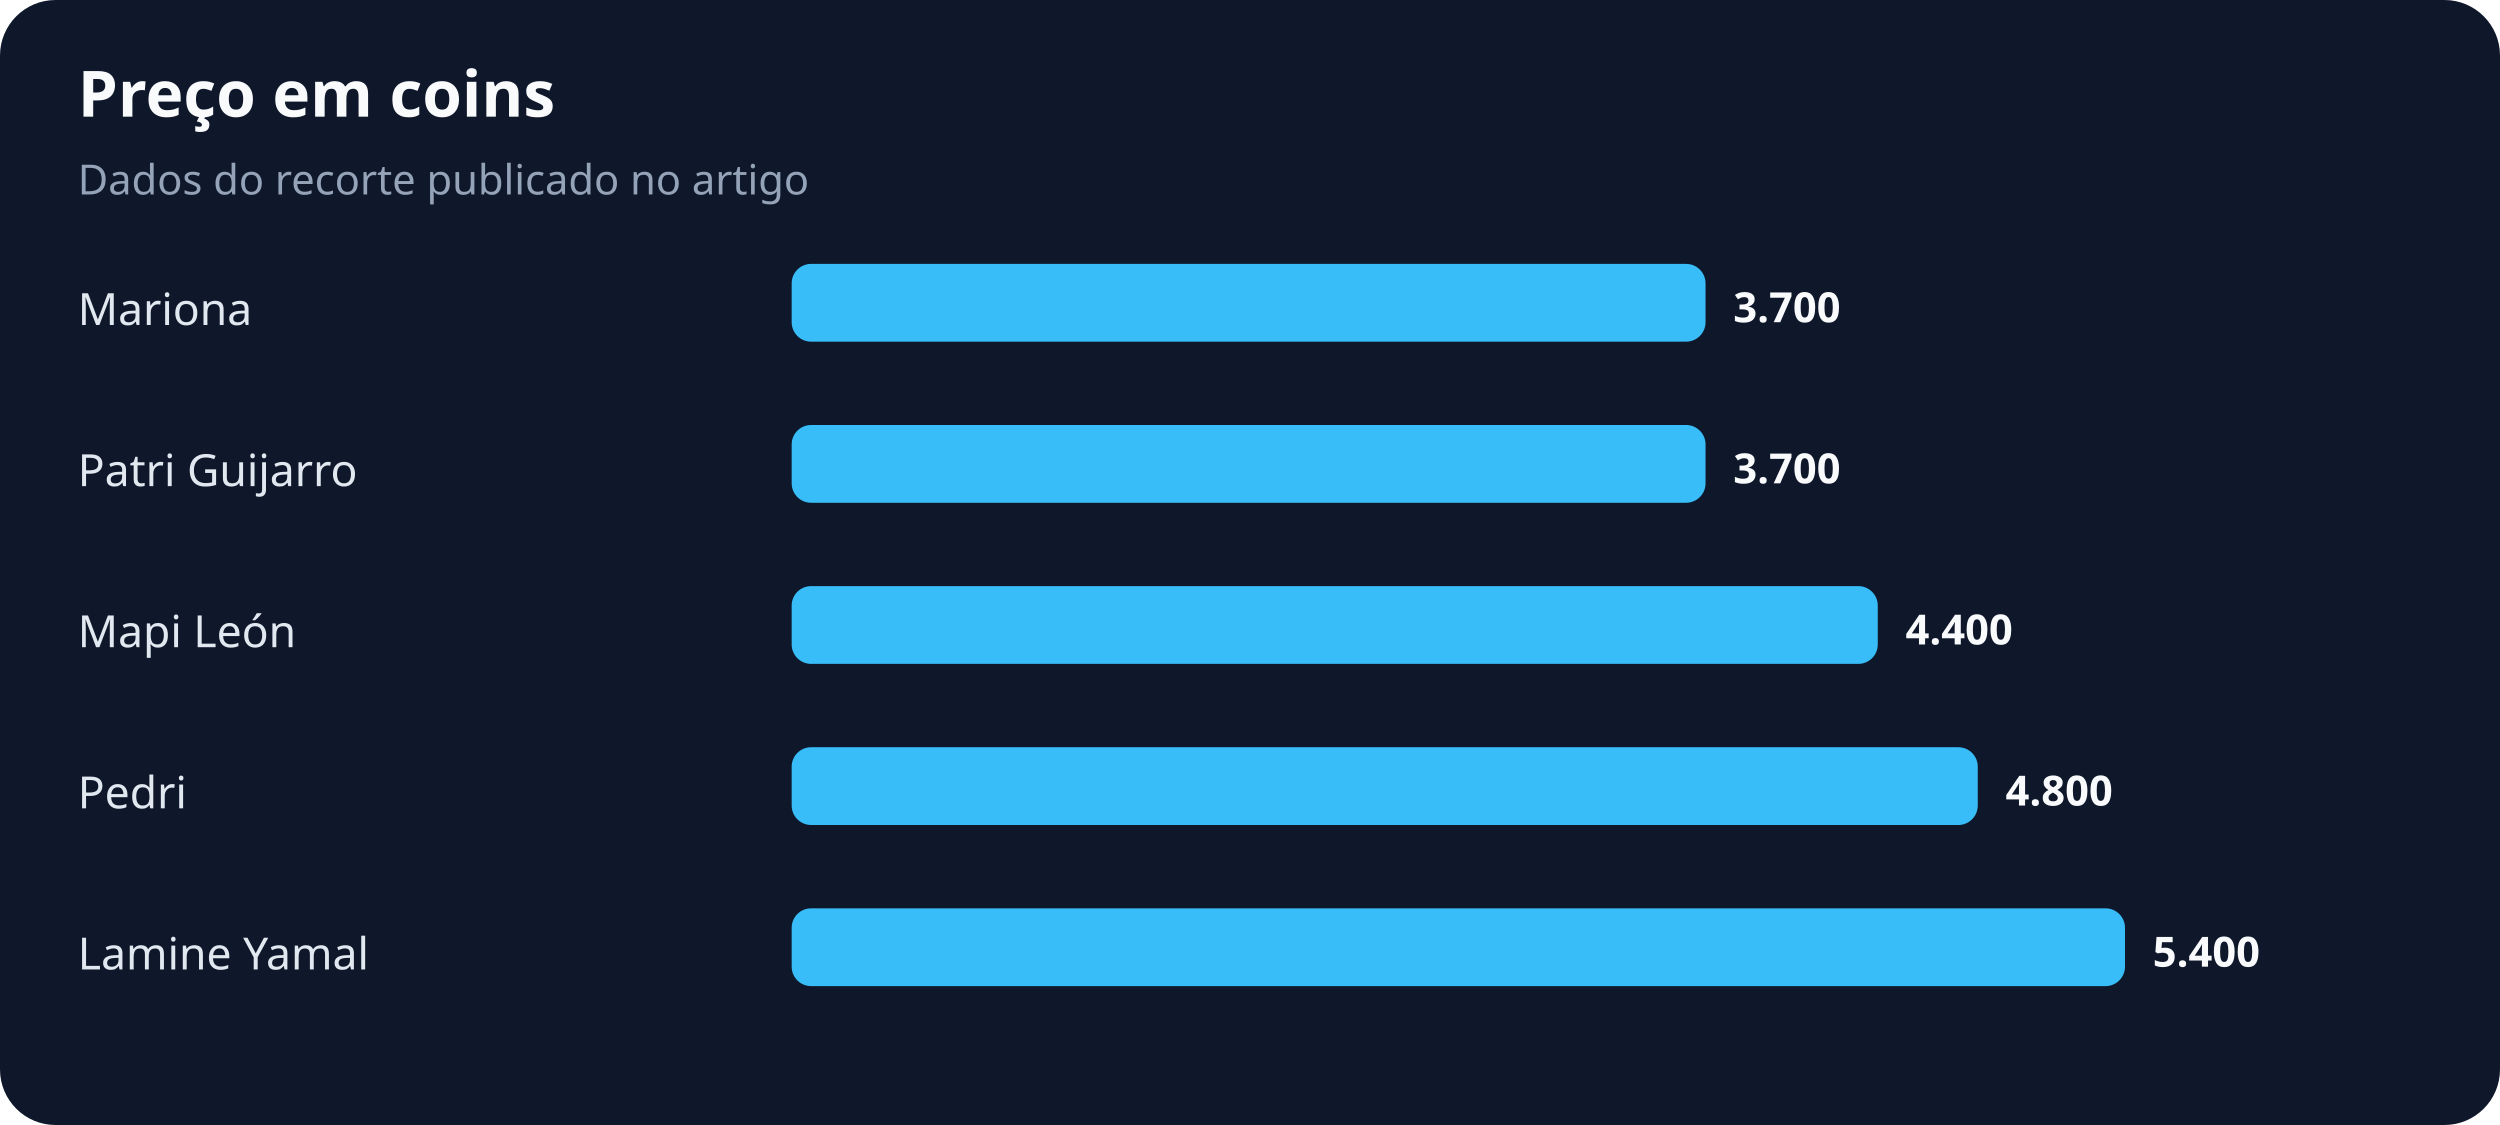
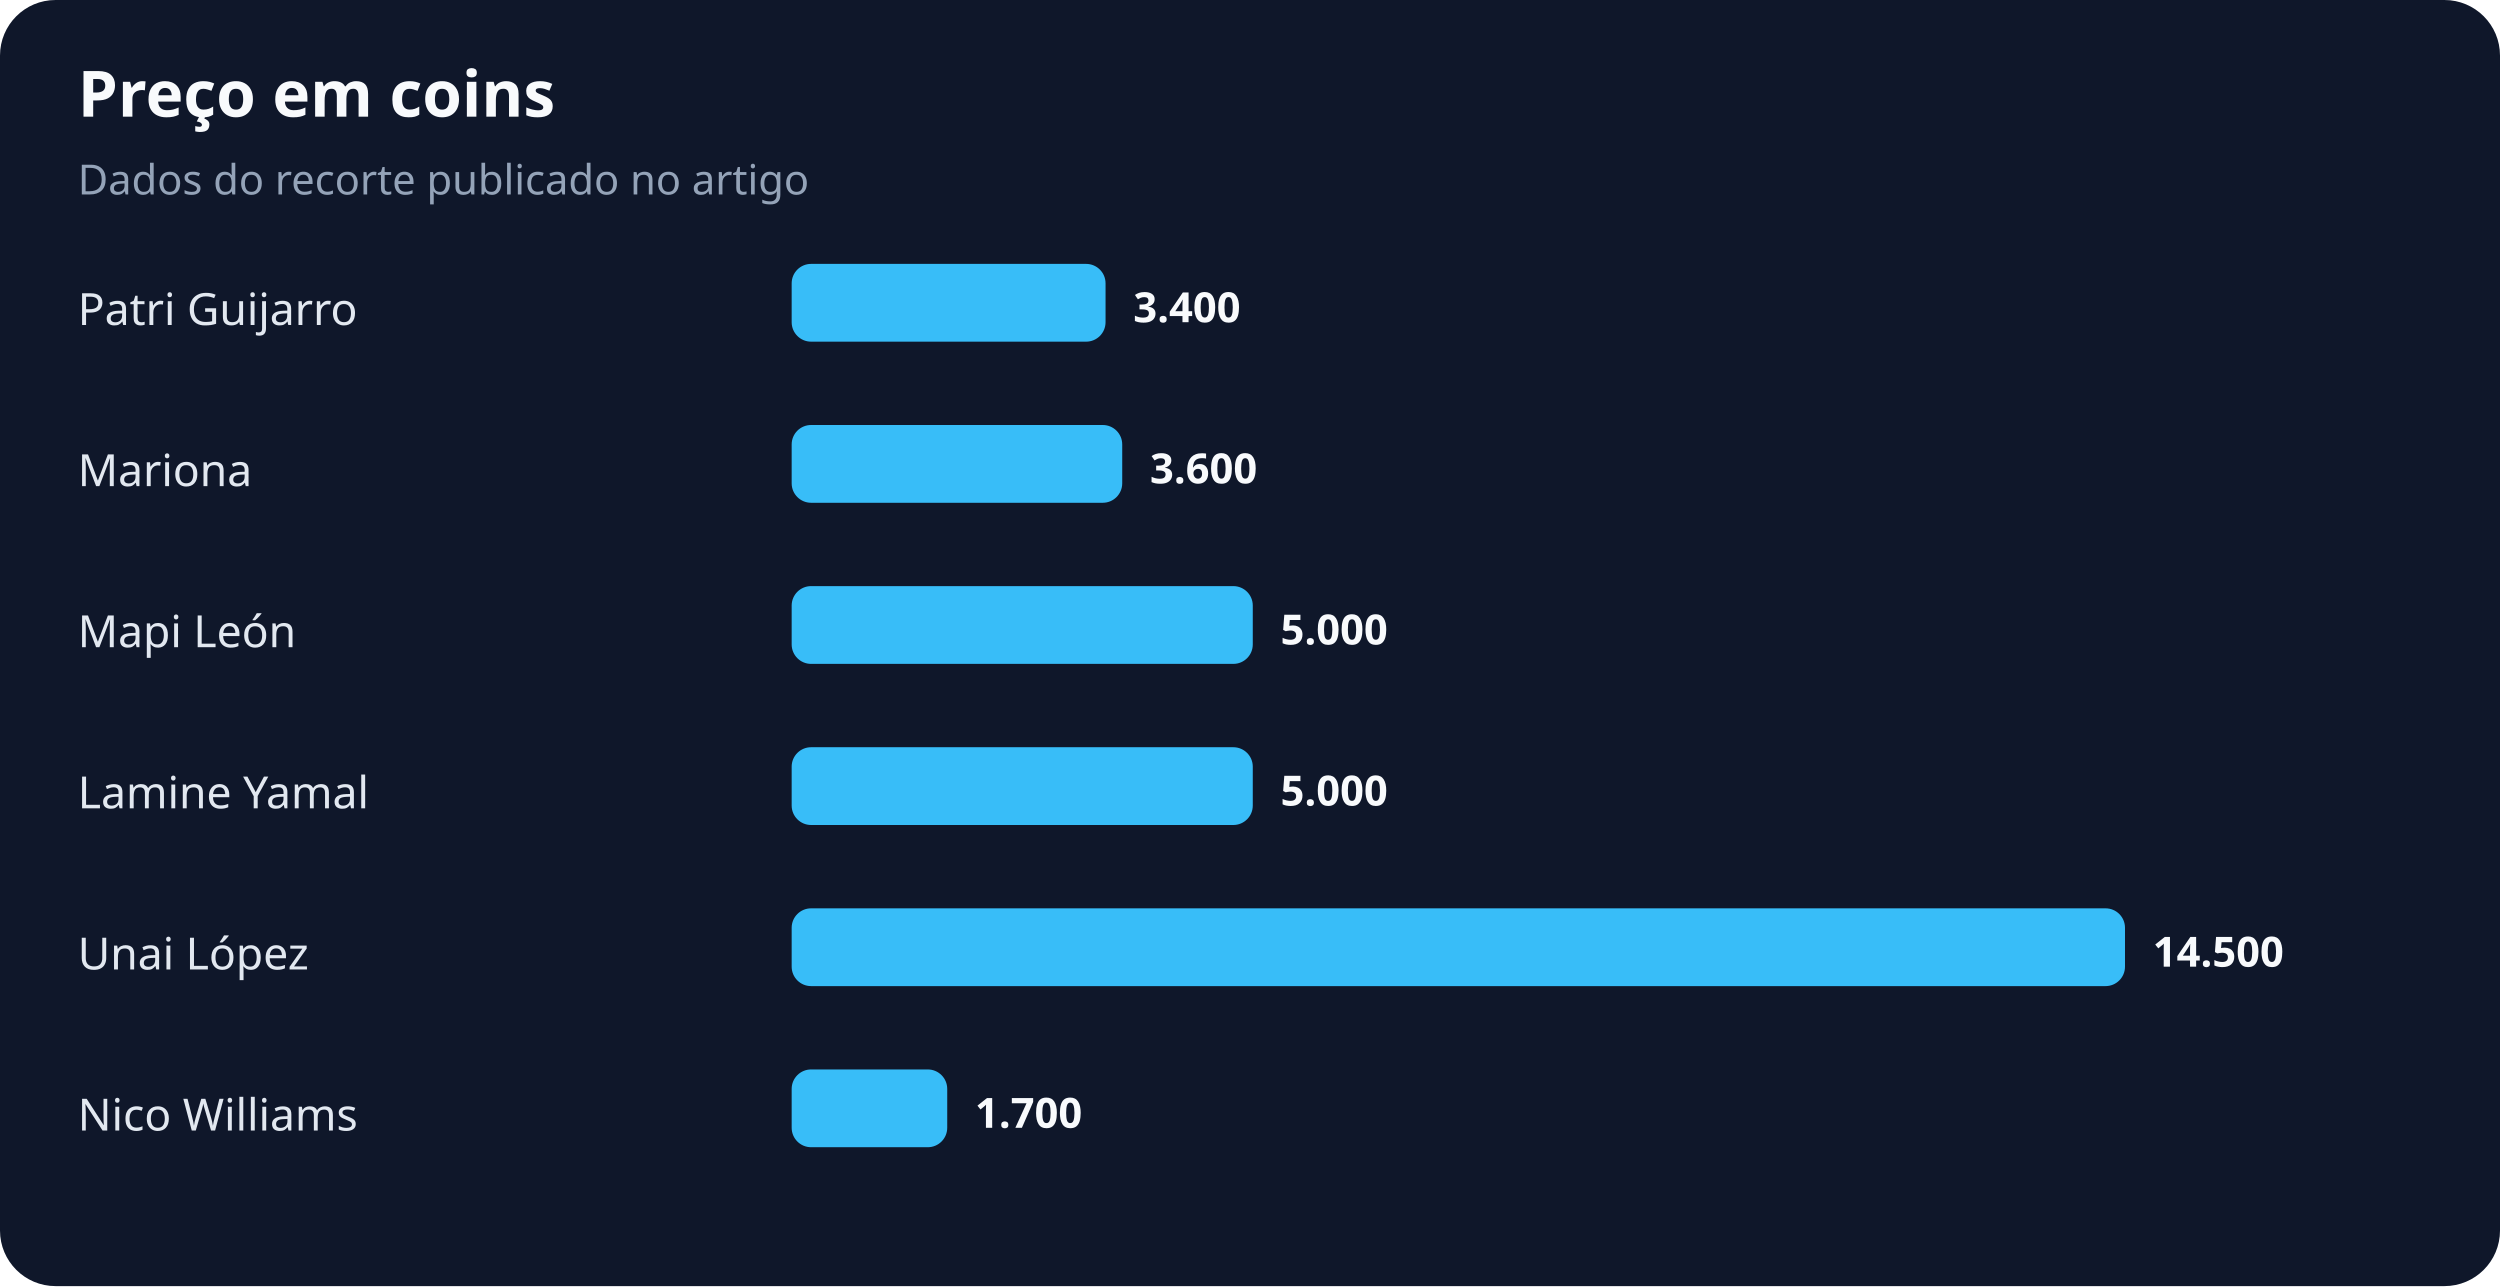
- <svg xmlns="http://www.w3.org/2000/svg" width="900" height="405" viewBox="0 0 900 405" role="img" aria-labelledby="title desc">
+ <svg xmlns="http://www.w3.org/2000/svg" width="900" height="463" viewBox="0 0 900 463" role="img" aria-labelledby="title desc">
  <rect width="100%" height="100%" rx="20" fill="#0f172a" />
  <text x="28" y="42" fill="#f8fafc" font-family="system-ui,sans-serif" font-size="23" font-weight="700">Preço em coins</text>
  <text x="28" y="70" fill="#94a3b8" font-family="system-ui,sans-serif" font-size="15">Dados do recorte publicado no artigo</text>
-   <text x="28" y="117" fill="#e2e8f0" font-family="system-ui,sans-serif" font-size="16">Mariona</text>
-   <rect x="285" y="95" width="329" height="28" rx="7" fill="#38bdf8" />
-   <text x="624" y="116" fill="#f8fafc" font-family="system-ui,sans-serif" font-size="15" font-weight="700">3.700</text>
-   <text x="28" y="175" fill="#e2e8f0" font-family="system-ui,sans-serif" font-size="16">Patri Guijarro</text>
-   <rect x="285" y="153" width="329" height="28" rx="7" fill="#38bdf8" />
-   <text x="624" y="174" fill="#f8fafc" font-family="system-ui,sans-serif" font-size="15" font-weight="700">3.700</text>
+   <text x="28" y="117" fill="#e2e8f0" font-family="system-ui,sans-serif" font-size="16">Patri Guijarro</text>
+   <rect x="285" y="95" width="113" height="28" rx="7" fill="#38bdf8" />
+   <text x="408" y="116" fill="#f8fafc" font-family="system-ui,sans-serif" font-size="15" font-weight="700">3.400</text>
+   <text x="28" y="175" fill="#e2e8f0" font-family="system-ui,sans-serif" font-size="16">Mariona</text>
+   <rect x="285" y="153" width="119" height="28" rx="7" fill="#38bdf8" />
+   <text x="414" y="174" fill="#f8fafc" font-family="system-ui,sans-serif" font-size="15" font-weight="700">3.600</text>
  <text x="28" y="233" fill="#e2e8f0" font-family="system-ui,sans-serif" font-size="16">Mapi León</text>
-   <rect x="285" y="211" width="391" height="28" rx="7" fill="#38bdf8" />
-   <text x="686" y="232" fill="#f8fafc" font-family="system-ui,sans-serif" font-size="15" font-weight="700">4.400</text>
-   <text x="28" y="291" fill="#e2e8f0" font-family="system-ui,sans-serif" font-size="16">Pedri</text>
-   <rect x="285" y="269" width="427" height="28" rx="7" fill="#38bdf8" />
-   <text x="722" y="290" fill="#f8fafc" font-family="system-ui,sans-serif" font-size="15" font-weight="700">4.800</text>
-   <text x="28" y="349" fill="#e2e8f0" font-family="system-ui,sans-serif" font-size="16">Lamine Yamal</text>
+   <rect x="285" y="211" width="166" height="28" rx="7" fill="#38bdf8" />
+   <text x="461" y="232" fill="#f8fafc" font-family="system-ui,sans-serif" font-size="15" font-weight="700">5.000</text>
+   <text x="28" y="291" fill="#e2e8f0" font-family="system-ui,sans-serif" font-size="16">Lamine Yamal</text>
+   <rect x="285" y="269" width="166" height="28" rx="7" fill="#38bdf8" />
+   <text x="461" y="290" fill="#f8fafc" font-family="system-ui,sans-serif" font-size="15" font-weight="700">5.000</text>
+   <text x="28" y="349" fill="#e2e8f0" font-family="system-ui,sans-serif" font-size="16">Unai López</text>
  <rect x="285" y="327" width="480" height="28" rx="7" fill="#38bdf8" />
-   <text x="775" y="348" fill="#f8fafc" font-family="system-ui,sans-serif" font-size="15" font-weight="700">5.400</text>
+   <text x="775" y="348" fill="#f8fafc" font-family="system-ui,sans-serif" font-size="15" font-weight="700">14.500</text>
+   <text x="28" y="407" fill="#e2e8f0" font-family="system-ui,sans-serif" font-size="16">Nico Williams</text>
+   <rect x="285" y="385" width="56" height="28" rx="7" fill="#38bdf8" />
+   <text x="351" y="406" fill="#f8fafc" font-family="system-ui,sans-serif" font-size="15" font-weight="700">1.700</text>
</svg>
